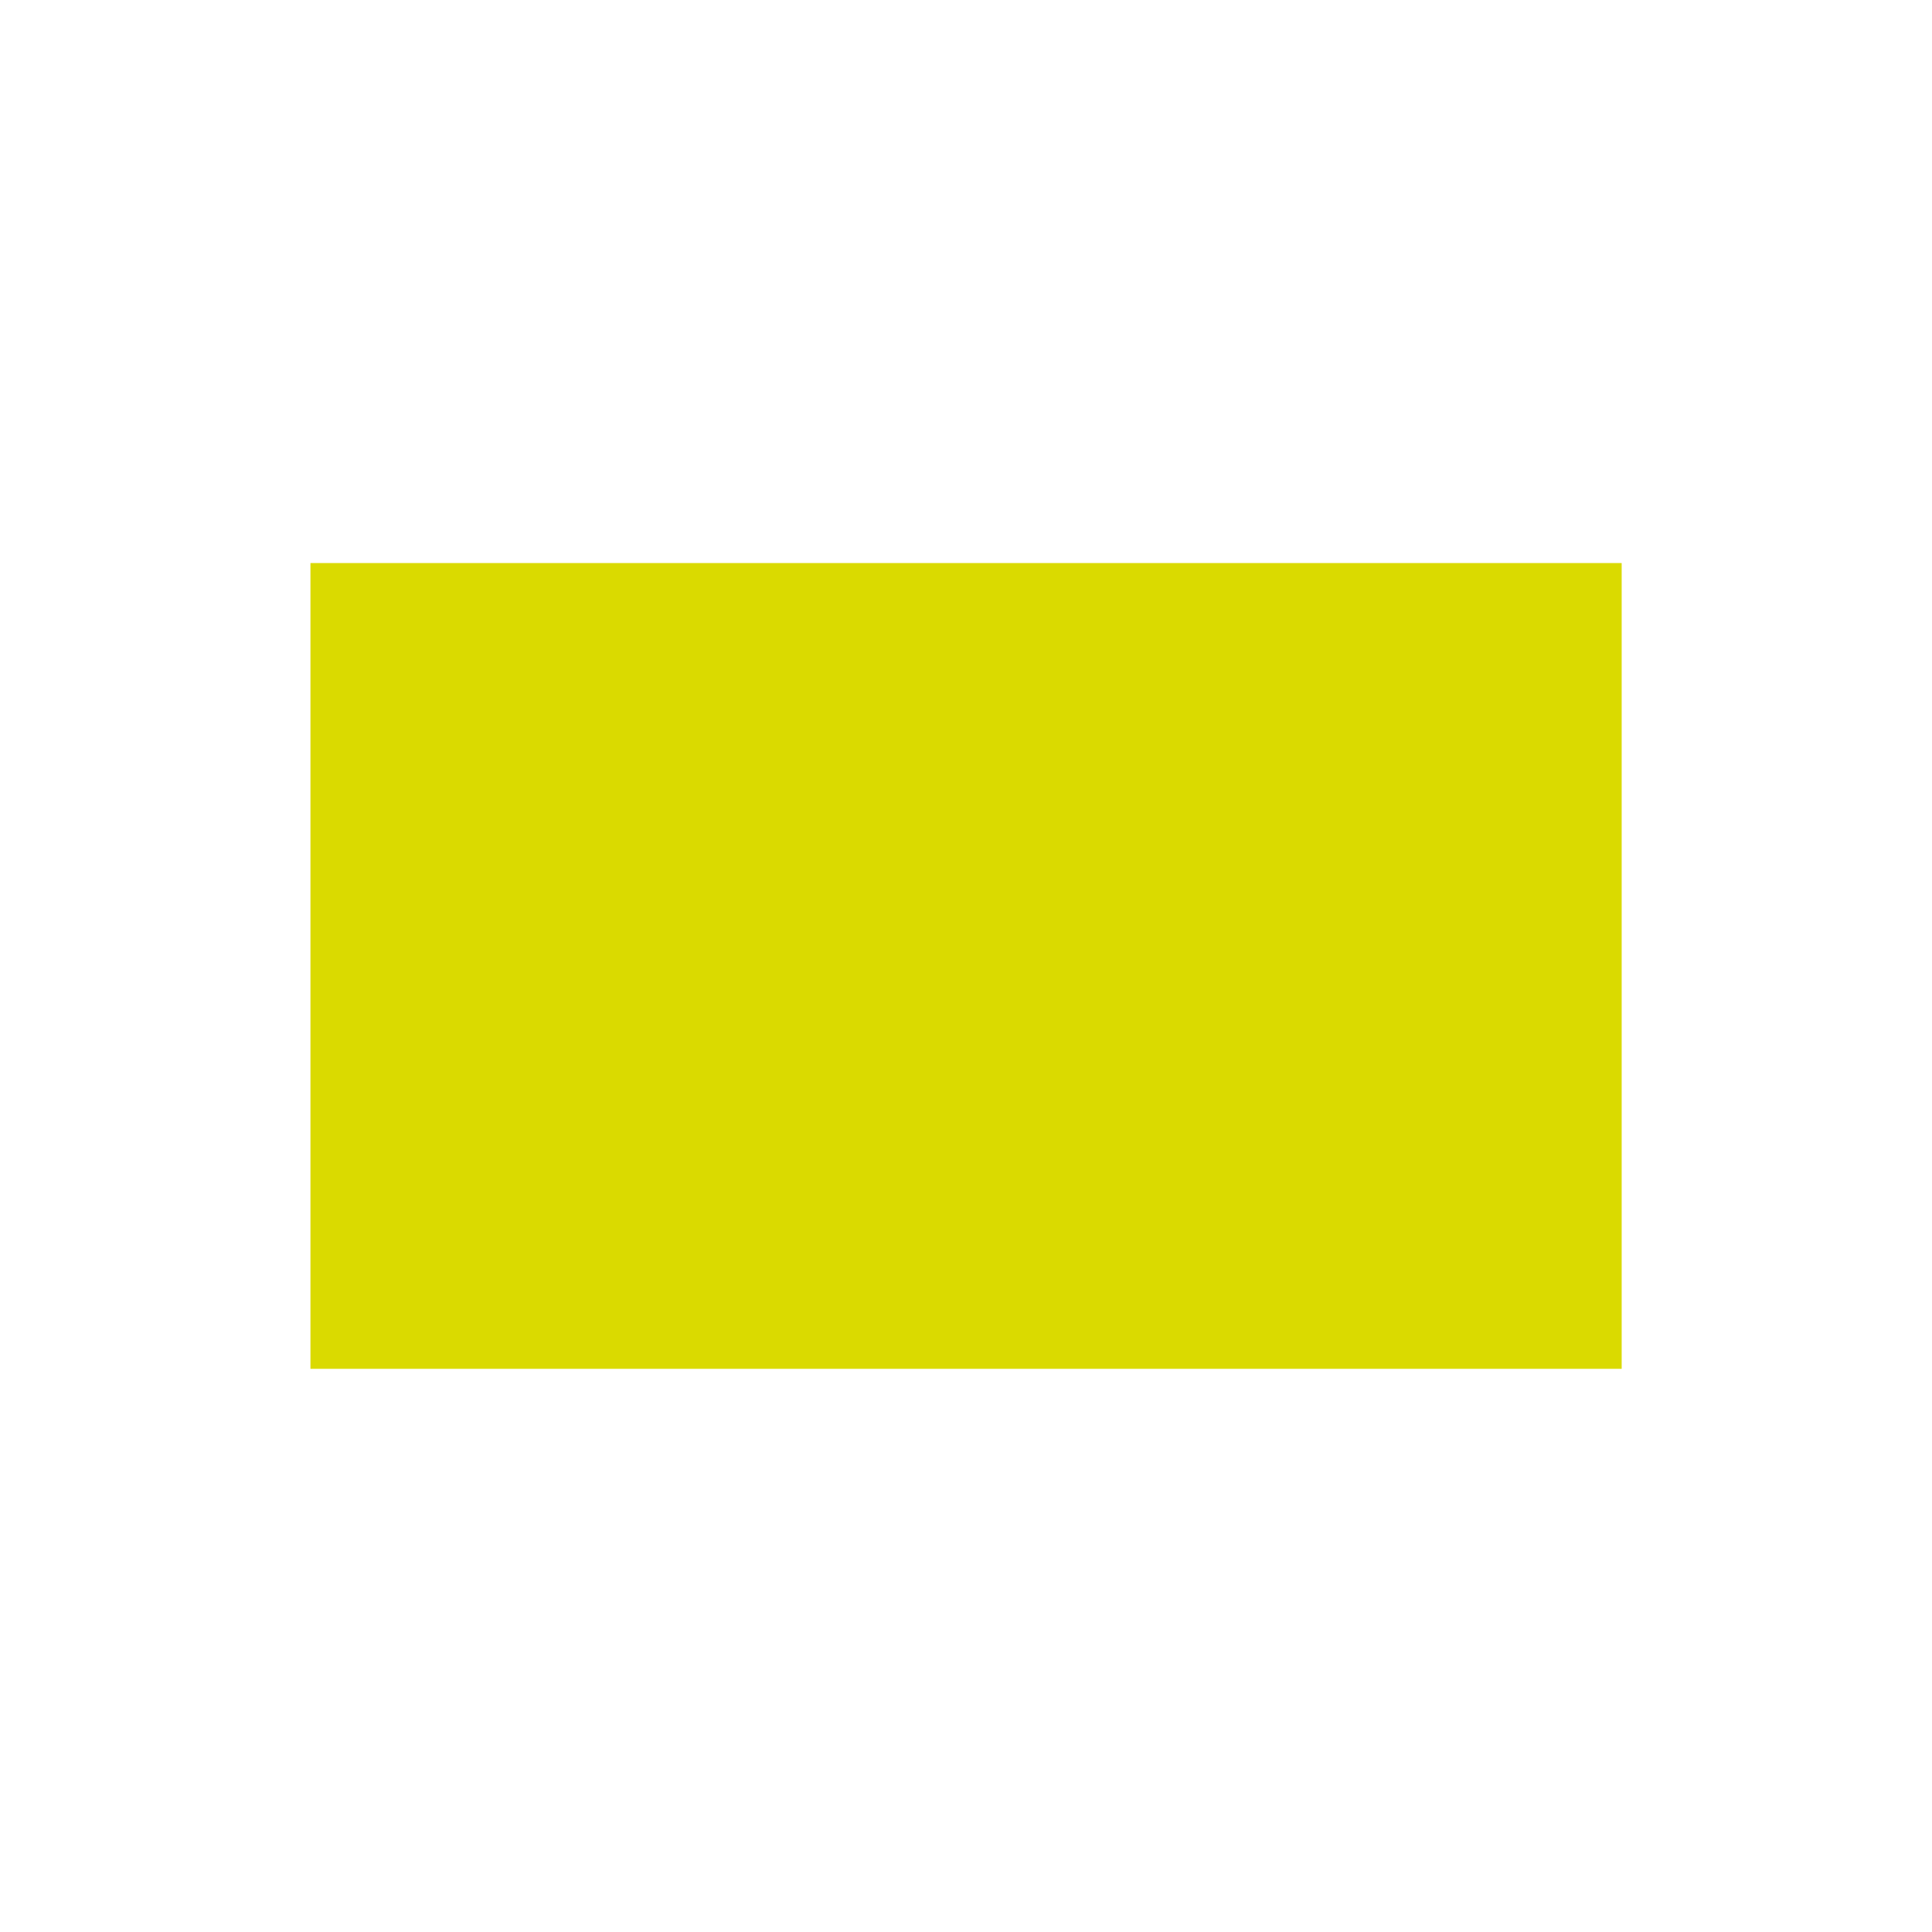
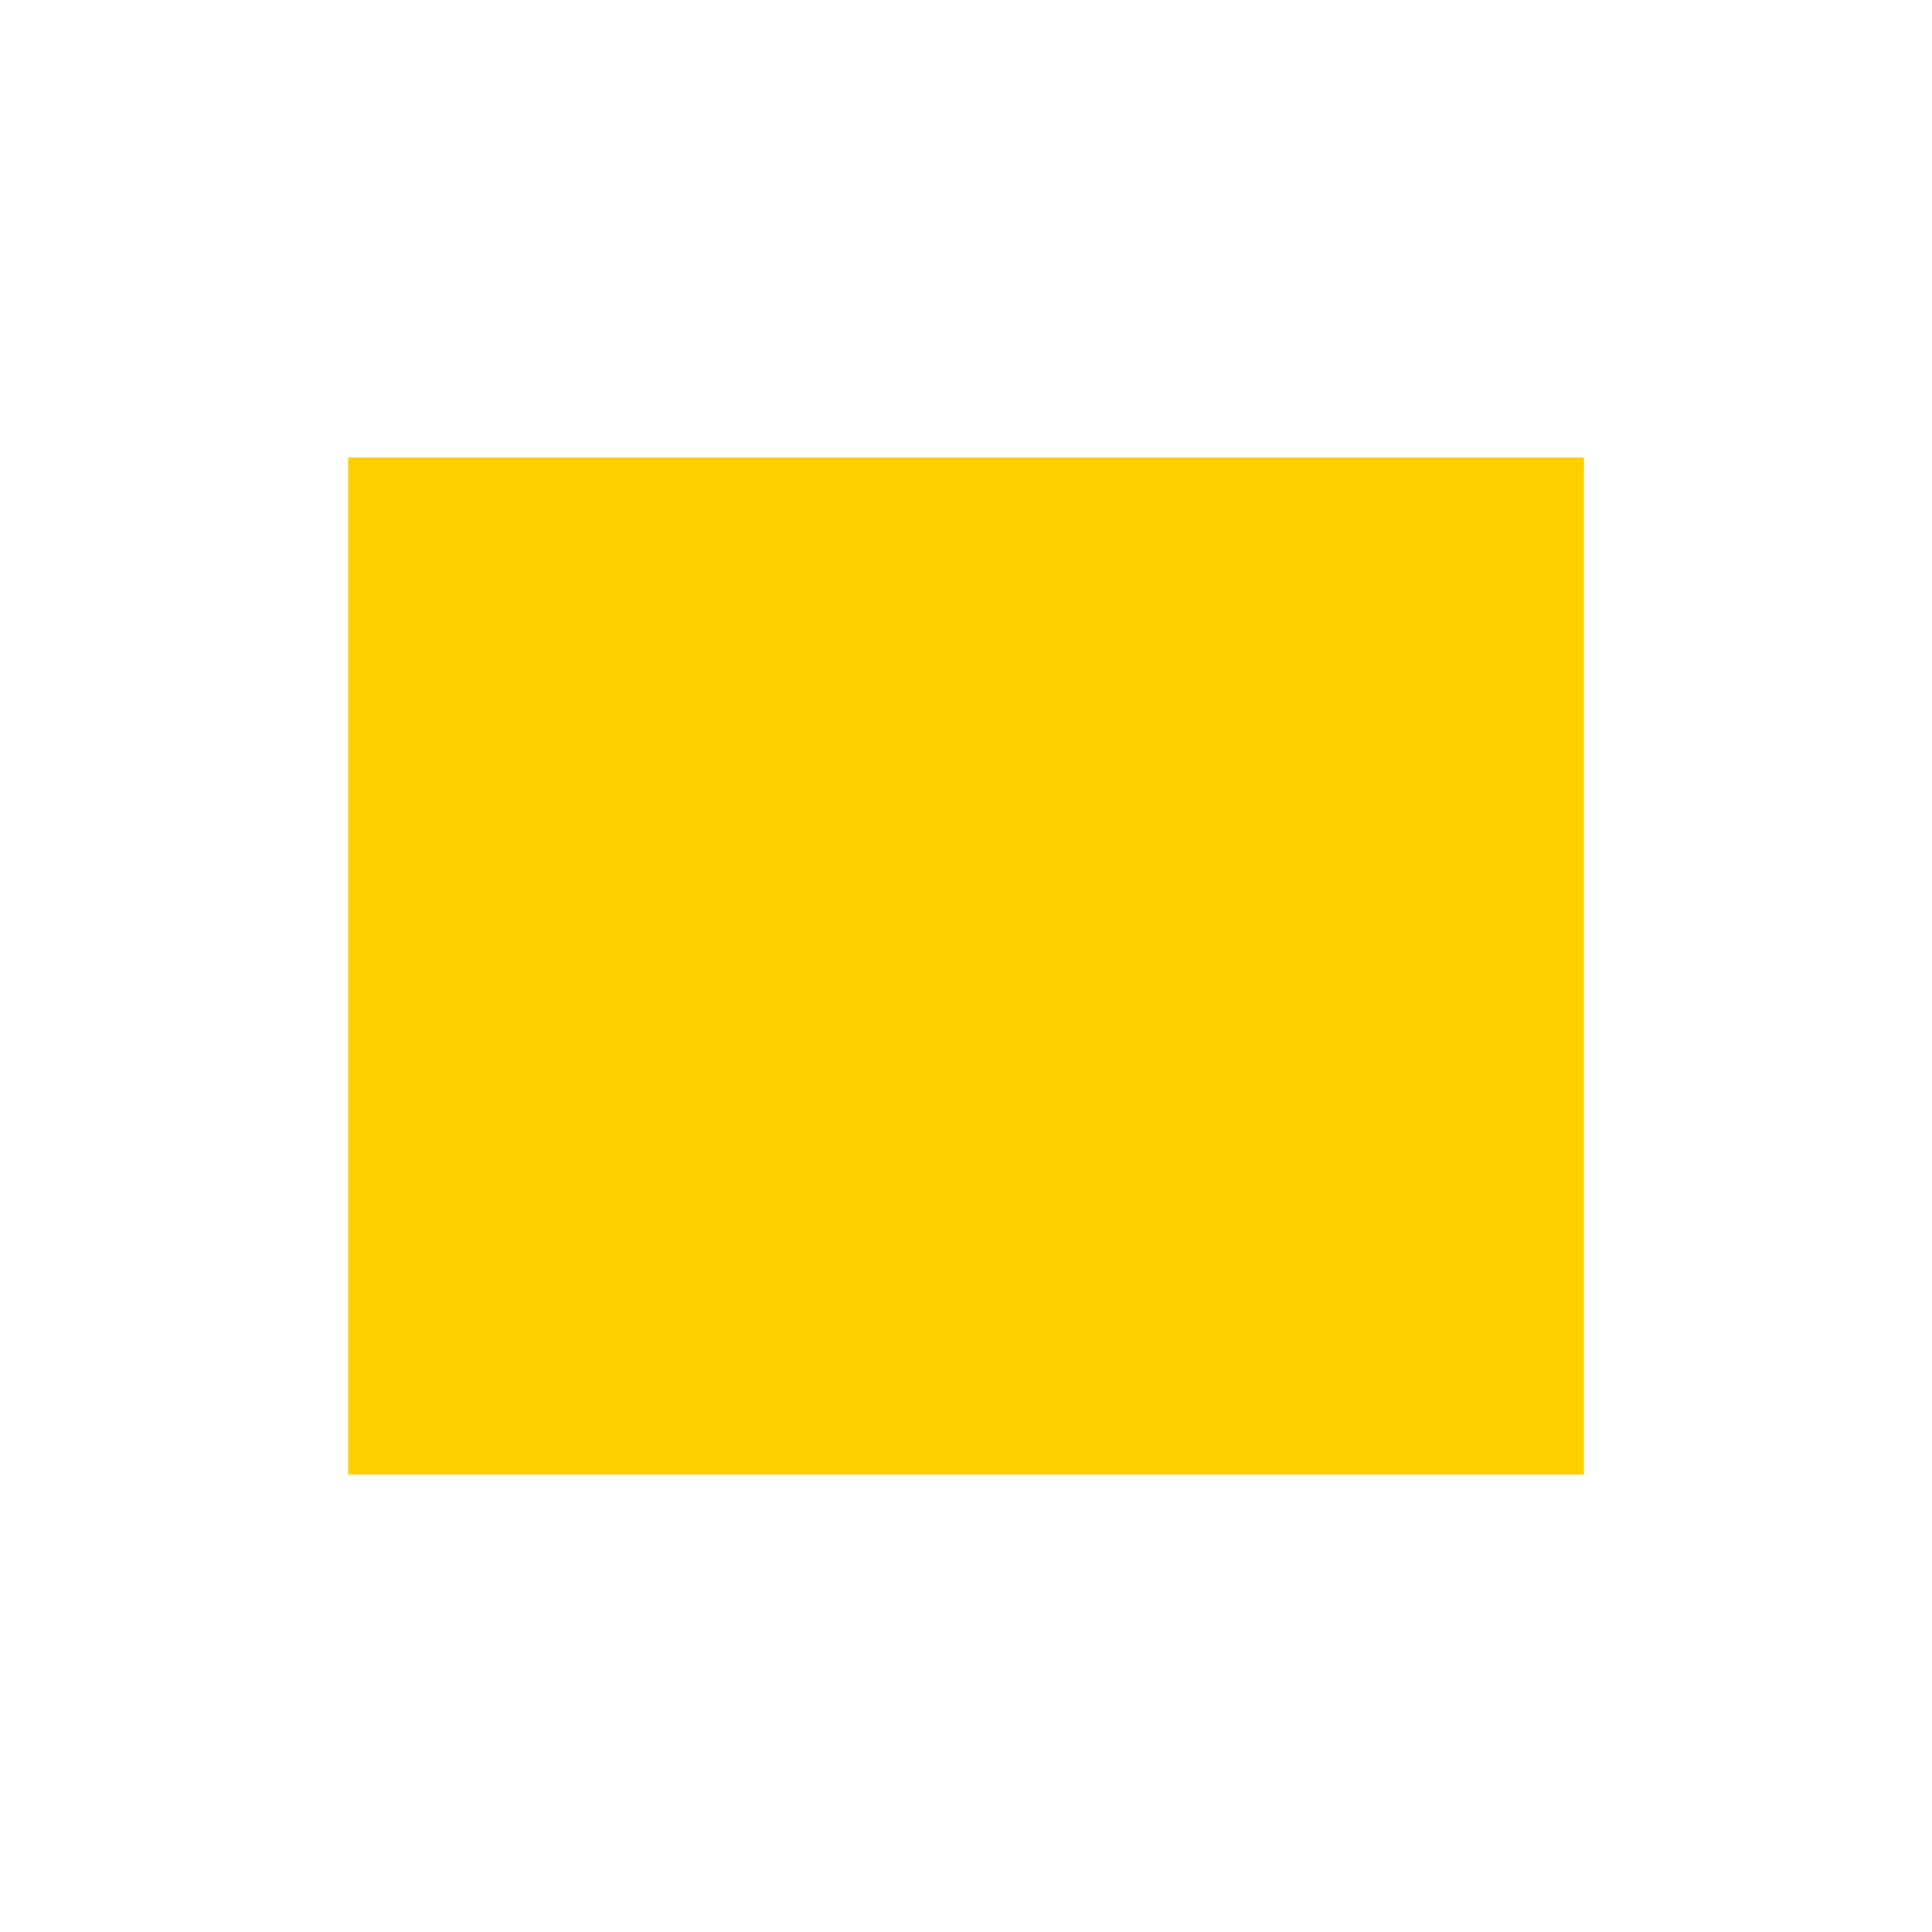
<svg xmlns="http://www.w3.org/2000/svg" version="1.1" id="Слой_1" x="0px" y="0px" width="16" height="16" viewBox="0 0 16 16" xml:space="preserve" style="enable-background:new">
  <defs id="defs9" />
-   <rect style="color:#000000;fill:#dada00;fill-opacity:1;fill-rule:nonzero;stroke:none;stroke-width:1;marker:none;visibility:visible;display:inline;overflow:visible;enable-background:accumulate" id="rect3949" width="10.859" height="6.673" x="2.571" y="4.663" />
+   <rect style="color:#000000;fill:#ffce00;fill-opacity:1;fill-rule:nonzero;stroke:none;stroke-width:1;marker:none;visibility:visible;display:inline;overflow:visible;enable-background:accumulate" id="rect3949" width="10.234" height="8.423" x="2.883" y="3.788" />
</svg>
